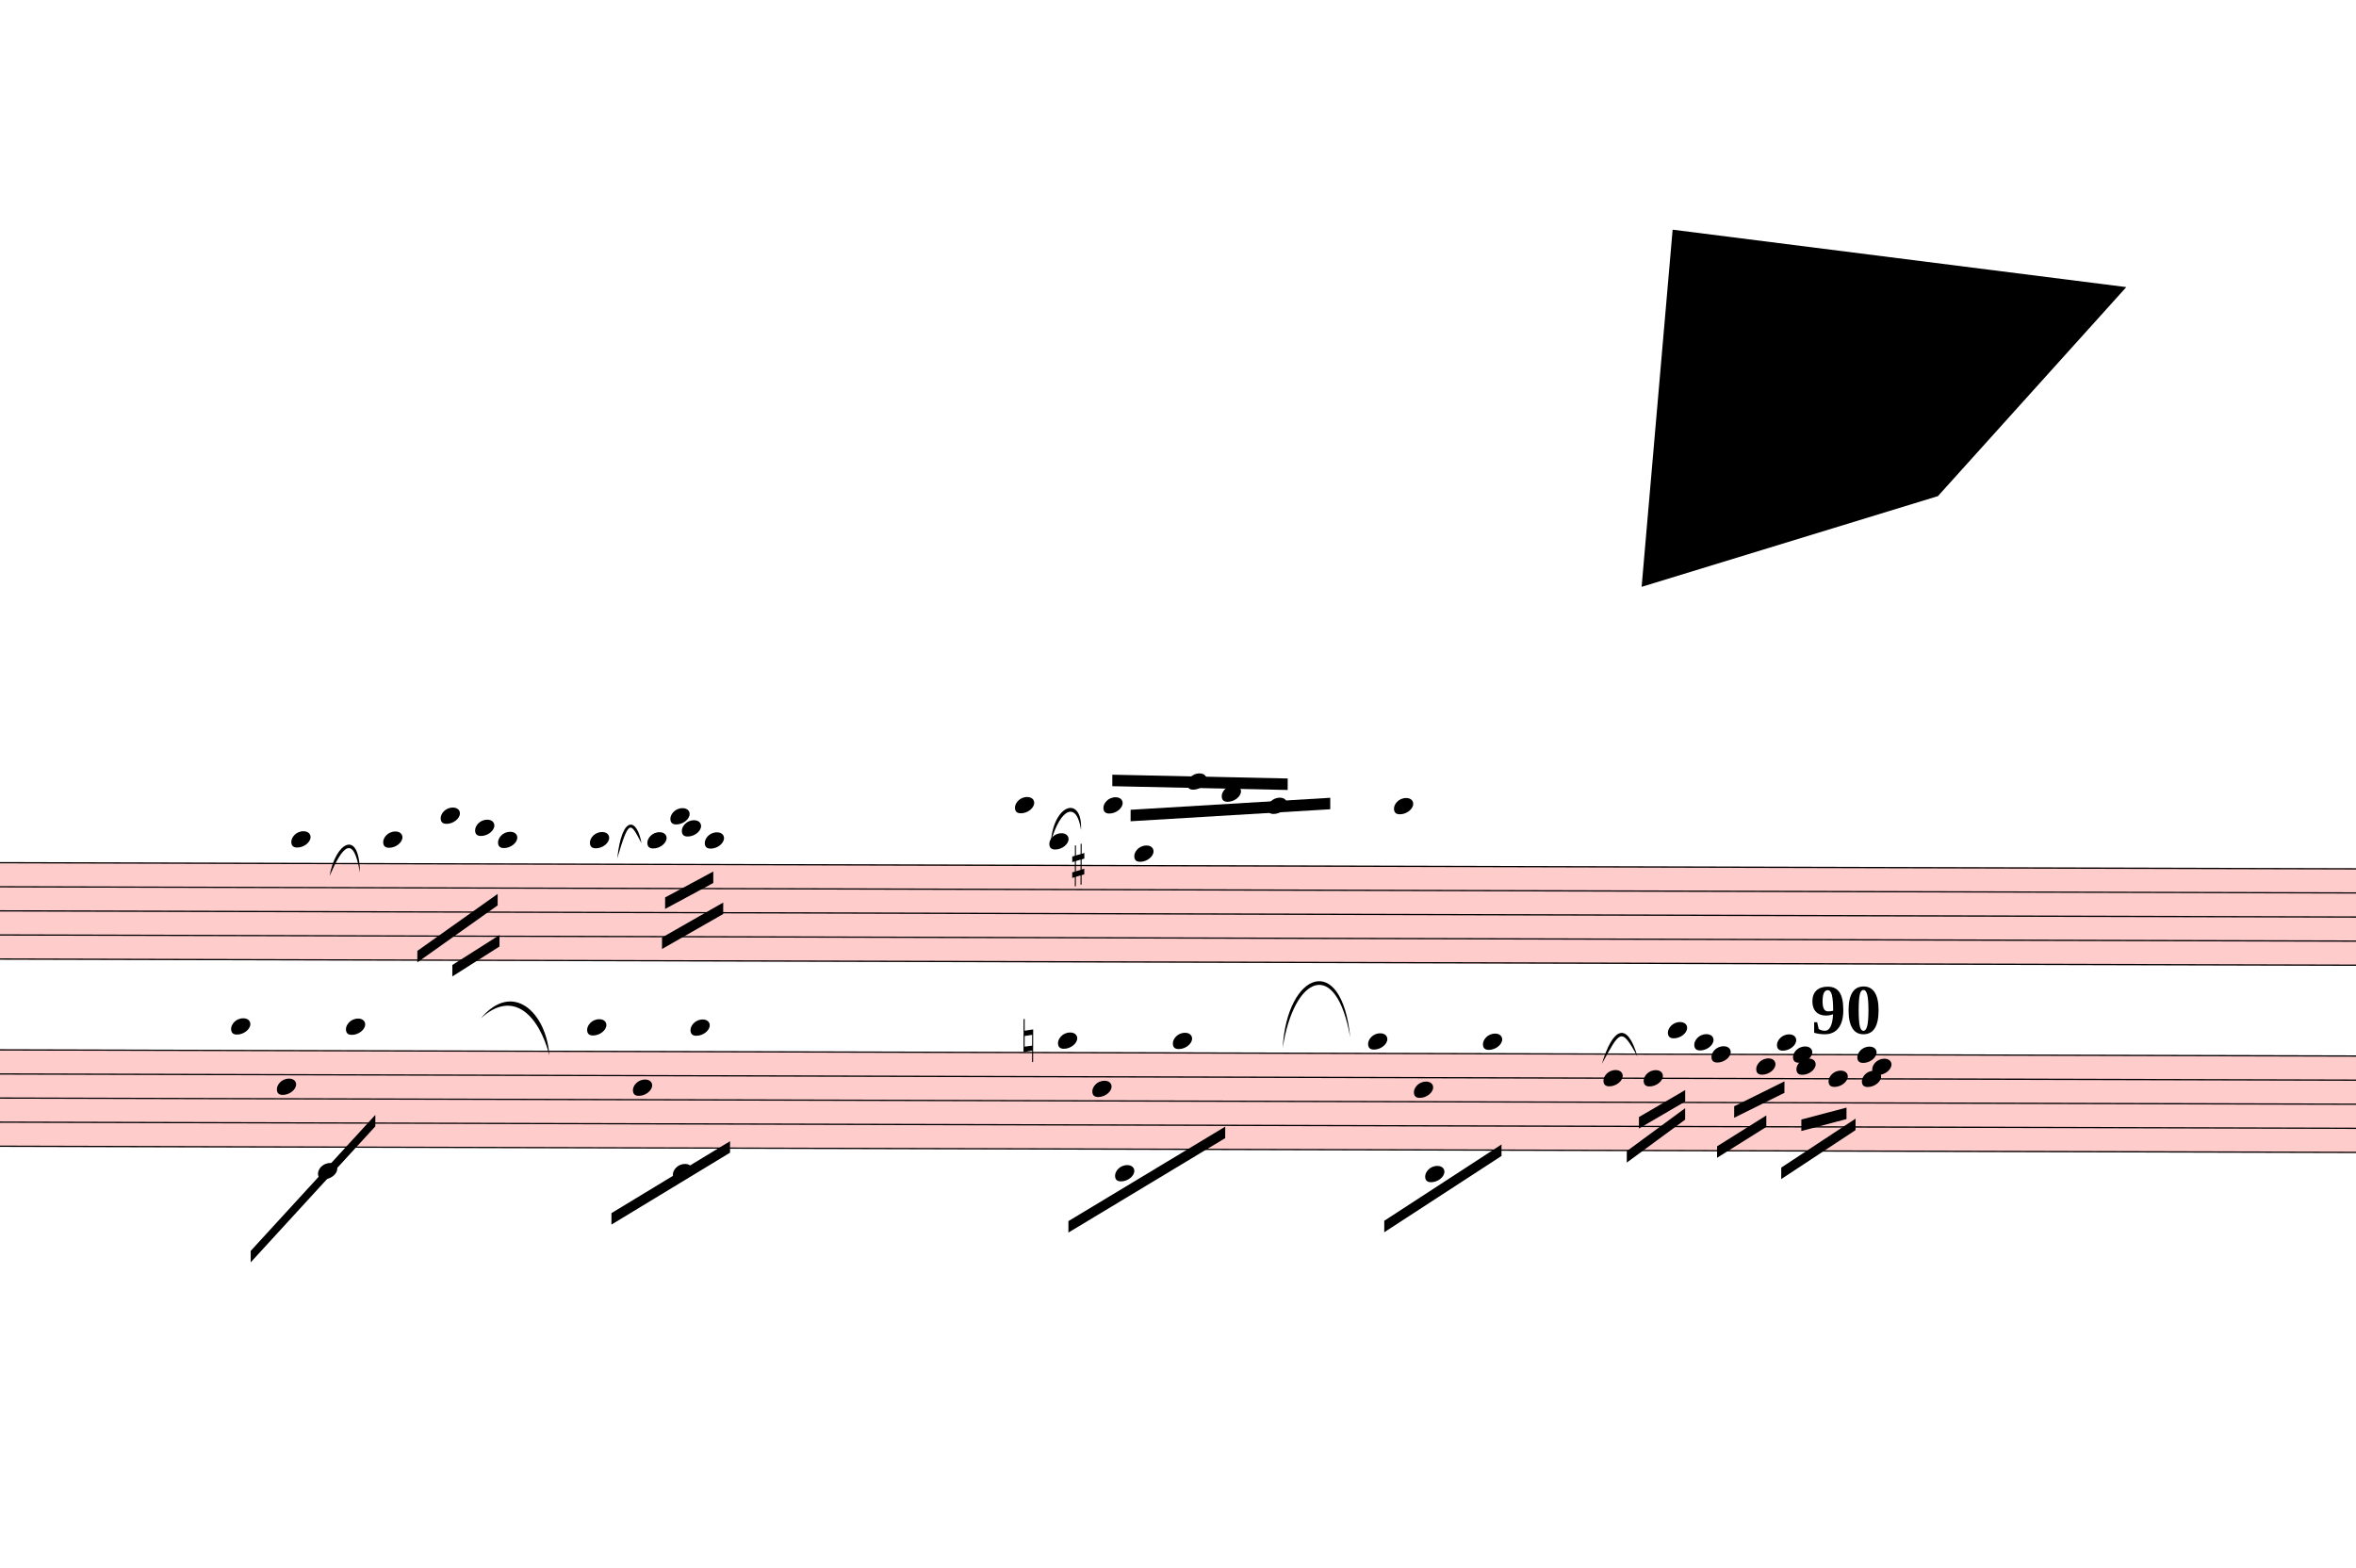
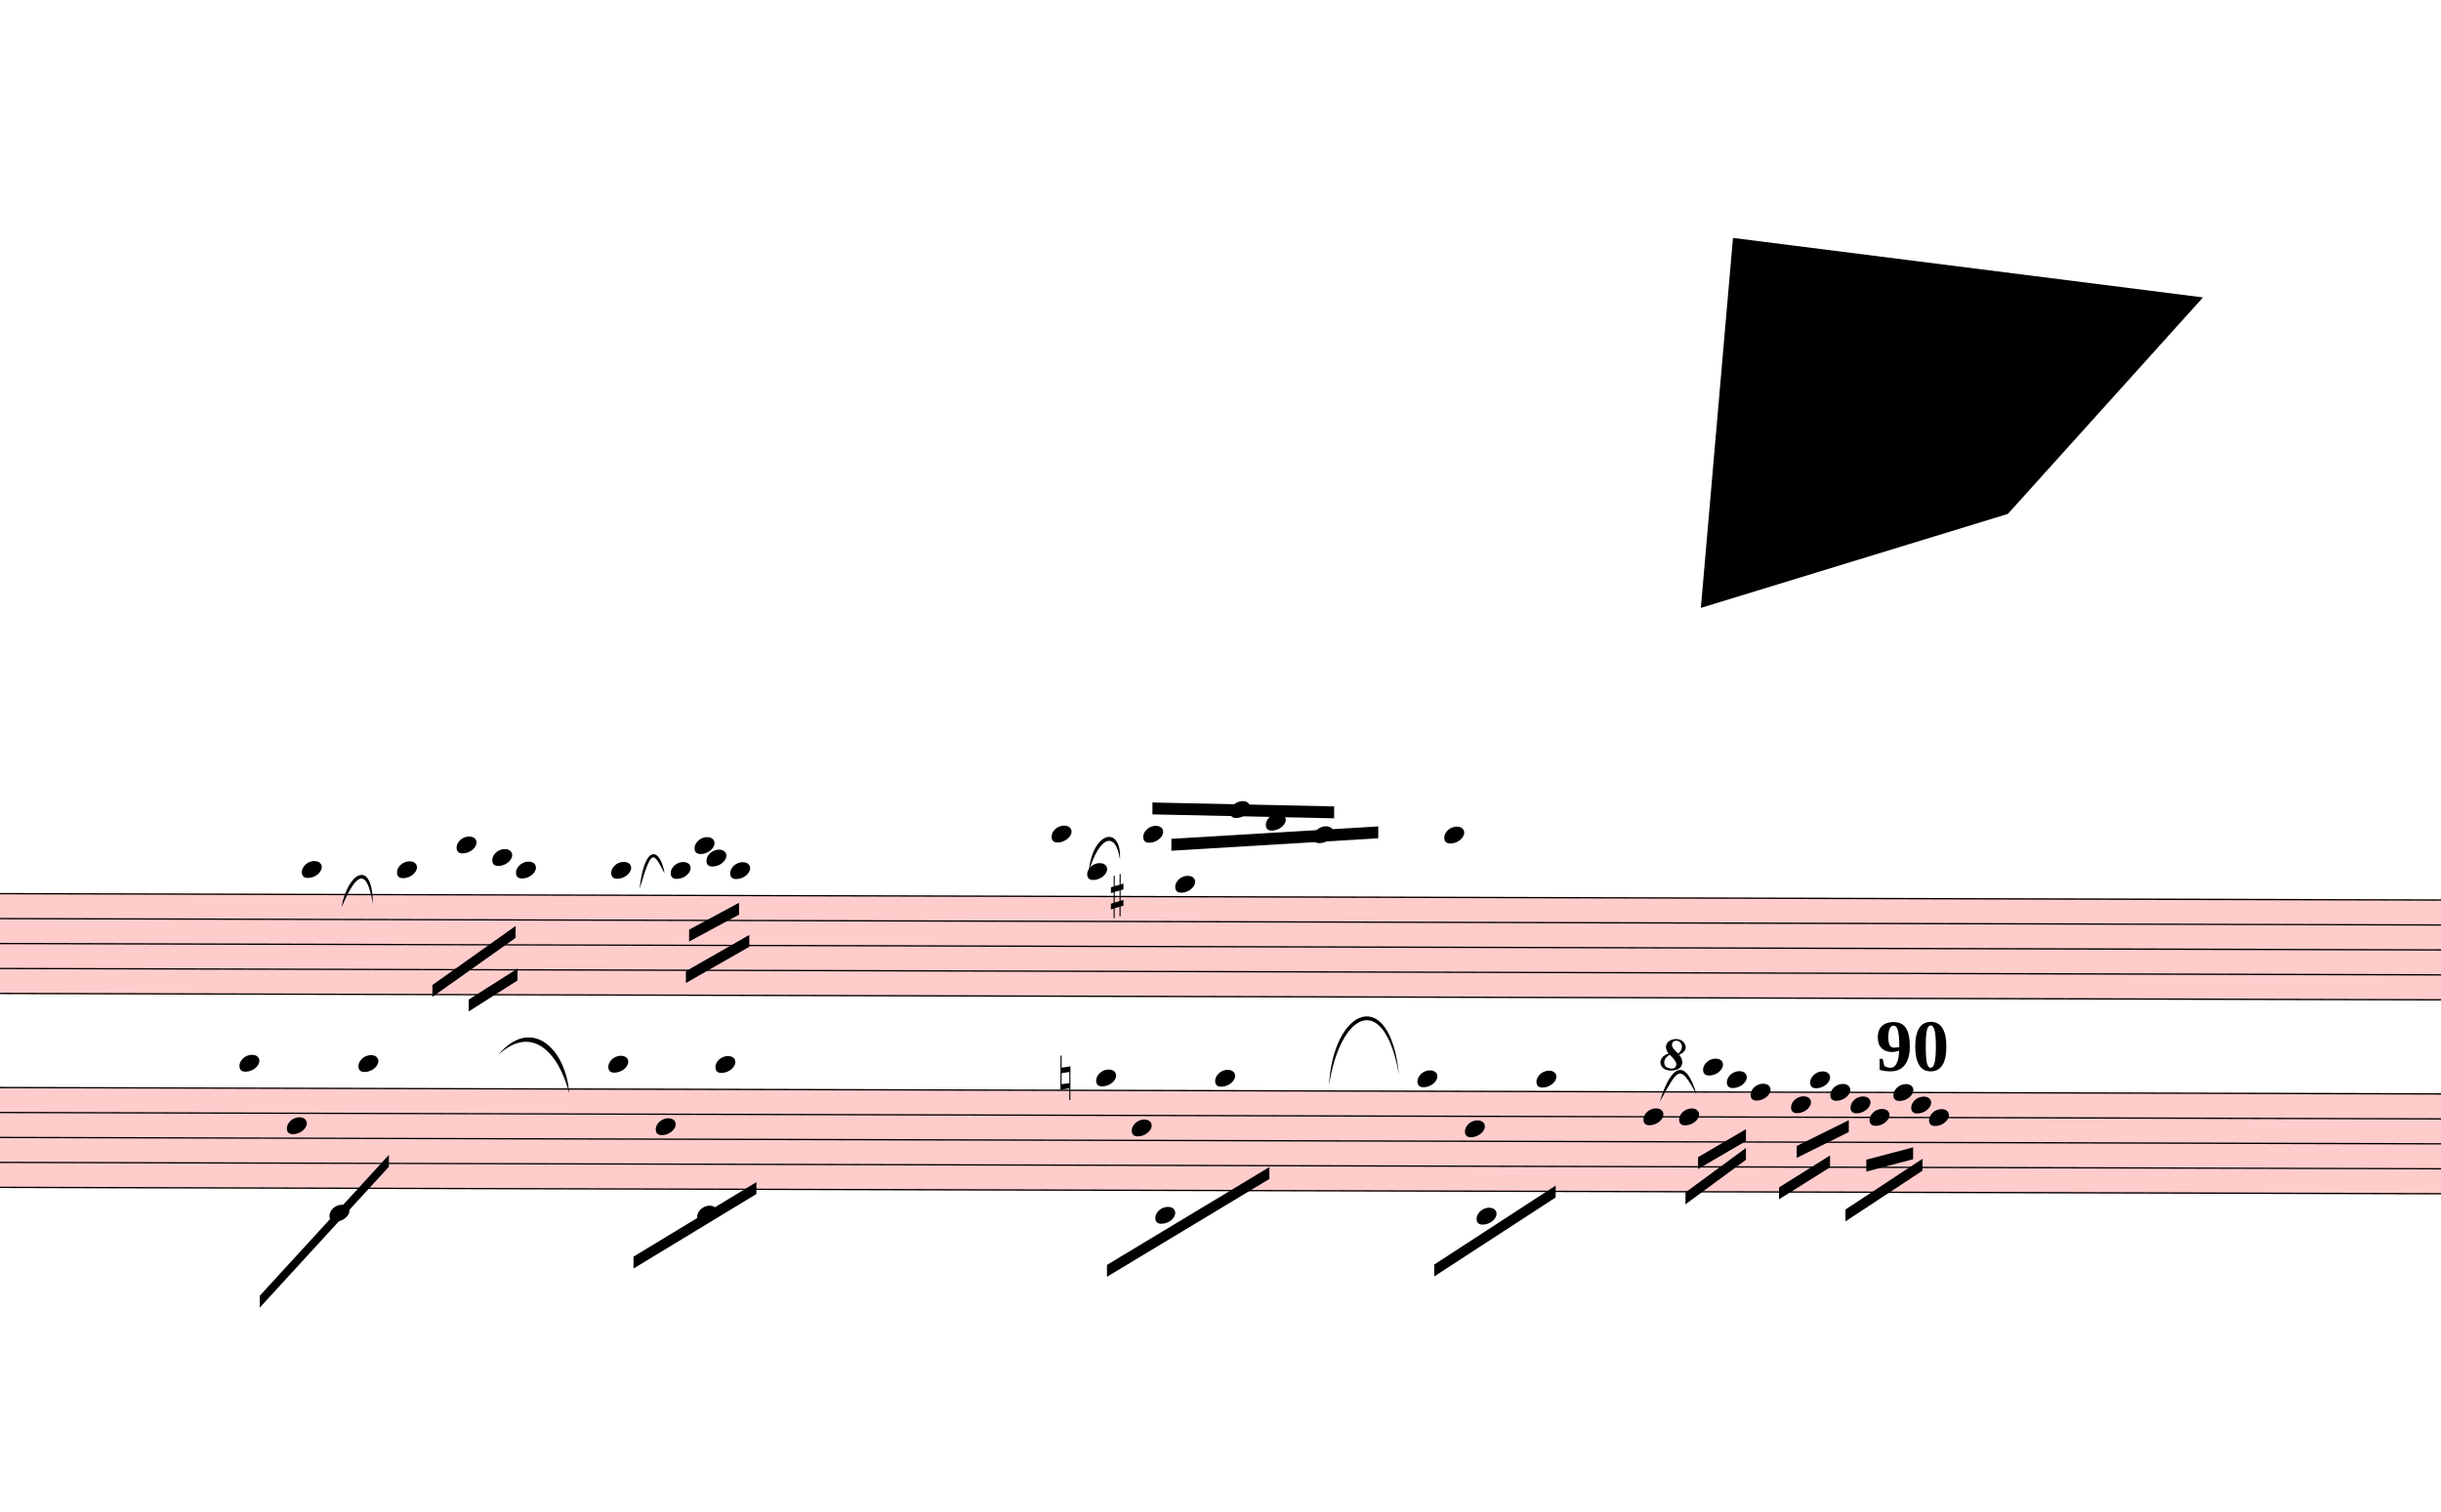
- <svg xmlns="http://www.w3.org/2000/svg" viewBox="2220 2682 18462 12287" version="1.1" overflow="visible">
+ <svg xmlns="http://www.w3.org/2000/svg" viewBox="2220 2682 18462 11439" version="1.1" overflow="visible">
  <defs>
    <style type="text/css">
    /* .staff * {
      fill: #000;
      stroke: #000;
    }

    .deletionBack {
      fill: #00000033;
    } */
  </style>
    <symbol id="sym_notehead_quarter" viewBox="0 0 1000 1000" overflow="inherit">
      <path transform="scale(1,-1)" d="M0 -39c0 68 73 172 200 172c66 0 114 -37 114 -95c0 -84 -106 -171 -218 -171c-64 0 -96 30 -96 94z" />
    </symbol>
    <symbol id="sym_accid_s" viewBox="0 0 1000 1000" overflow="inherit">
      <path transform="scale(1,-1)" d="M136 186v169h17v-164l44 14v-91l-44 -14v-165l44 12v-91l-44 -13v-155h-17v150l-76 -22v-155h-17v149l-43 -13v90l43 14v167l-43 -14v92l43 13v169h17v-163zM60 73v-167l76 22v168z" />
    </symbol>
    <symbol id="sym_accid_n" viewBox="0 0 1000 1000" overflow="inherit">
      <path transform="scale(1,-1)" d="M0 -188v539h18v-191l139 22v-533h-17v186zM18 -100l122 17v176l-122 -19v-174z" />
    </symbol>
+     <symbol id="octave8-symbol" viewBox="0 0 1000 1000" overflow="inherit">
+       <path transform="scale(1,-1)" d="M86 180c-15 17 -25 40 -28 67c0 11 3 22 8 33s13 21 23 29c21 15 47 23 78 23c29 0 53 -9 71 -27s27 -37 28 -58c0 -17 -6 -32 -17 -45s-28 -25 -51 -36c21 -25 32 -52 32 -80c0 -23 -10 -44 -30 -61c-21 -16 -51 -24 -90 -24c-34 0 -61 8 -80 25s-29 37 -30 60 c0 18 7 36 22 55c13 16 34 29 64 39zM98 168c-19 -12 -34 -25 -43 -38s-14 -28 -15 -44c2 -23 9 -38 21 -47s30 -15 55 -18c17 0 29 4 38 12s13 21 14 38c-3 21 -26 54 -70 97zM187 180c26 20 39 44 39 71c0 17 -5 31 -16 44s-25 19 -42 20c-28 0 -44 -15 -47 -44l2 -12 c7 -22 29 -48 64 -79z" />
+     </symbol>
+     <symbol id="octave15-symbol" viewBox="0 0 1000 1000" overflow="inherit">
+       <path transform="scale(1,-1)" d="M86 180c-15 17 -25 40 -28 67c0 11 3 22 8 33s13 21 23 29c21 15 47 23 78 23c29 0 53 -9 71 -27s27 -37 28 -58c0 -17 -6 -32 -17 -45s-28 -25 -51 -36c21 -25 32 -52 32 -80c0 -23 -10 -44 -30 -61c-21 -16 -51 -24 -90 -24c-34 0 -61 8 -80 25s-29 37 -30 60 c0 18 7 36 22 55c13 16 34 29 64 39zM98 168c-19 -12 -34 -25 -43 -38s-14 -28 -15 -44c2 -23 9 -38 21 -47s30 -15 55 -18c17 0 29 4 38 12s13 21 14 38c-3 21 -26 54 -70 97zM187 180c26 20 39 44 39 71c0 17 -5 31 -16 44s-25 19 -42 20c-28 0 -44 -15 -47 -44l2 -12 c7 -22 29 -48 64 -79z" />
+     </symbol>
  </defs>
  <g class="rastrums">
    <g class="rastrum" data-id="rf2a19373-3893-4c14-996a-2356e59cbe26" style="transform: rotate(0.15deg); transform-origin: 1557px 9432px;">
      <g class="rastrum bounding-box" data-id="bbox-rf2a19373-3893-4c14-996a-2356e59cbe26">
        <rect x="1557" y="9432" width="23373" height="765" fill="#ff000033" />
      </g>
      <path d="M1557 9437 L24930 9437" stroke-width="10" stroke="black" />
      <path d="M1557 9625.75 L24930 9625.75" stroke-width="10" stroke="black" />
      <path d="M1557 9814.5 L24930 9814.5" stroke-width="10" stroke="black" />
      <path d="M1557 10003.25 L24930 10003.25" stroke-width="10" stroke="black" />
      <path d="M1557 10192 L24930 10192" stroke-width="10" stroke="black" />
    </g>
    <g class="rastrum" data-id="r1329a9bb-b19b-4939-ac55-f9bac16774d9" style="transform: rotate(0.15deg); transform-origin: 1629px 10899px;">
      <g class="rastrum bounding-box" data-id="bbox-r1329a9bb-b19b-4939-ac55-f9bac16774d9">
        <rect x="1629" y="10899" width="23355" height="765" fill="#ff000033" />
      </g>
      <path d="M1629 10904 L24984 10904" stroke-width="10" stroke="black" />
      <path d="M1629 11092.75 L24984 11092.75" stroke-width="10" stroke="black" />
      <path d="M1629 11281.5 L24984 11281.5" stroke-width="10" stroke="black" />
      <path d="M1629 11470.25 L24984 11470.25" stroke-width="10" stroke="black" />
      <path d="M1629 11659 L24984 11659" stroke-width="10" stroke="black" />
    </g>
  </g>
  <g class="draft" data-label="2" data-id="dfbf55031-0121-42c3-a3e3-0eaf4d00a204">
    <g class="system" data-id="sba7f8e13-129a-4a03-ba56-130371c51f60">
      <g class="staff" data-n="1" data-rastrum="rf2a19373-3893-4c14-996a-2356e59cbe26" style="transform: rotate(0.15deg); transform-origin: 1557px 9432px;">
        <g class="note" data-id="d9134667d-1ecc-476b-8b36-b50726807652" data-stem.dir="down">
          <g class="notehead">
            <use href="#sym_notehead_quarter" height="480px" width="480px" x="4527" y="9248.25" />
          </g>
          <g class="ledgerLines above">
            <path d="M4488 9248.25 L4716 9248.25" stroke-width="18" />
          </g>
          <g class="stem">
            <path d="M4527 9248.25 L4527 9814.5" stroke-width="14" />
          </g>
        </g>
        <g class="note" data-id="d0c1c2777-6da8-41f5-bb49-68e4a5855374" data-stem.dir="down">
          <g class="notehead">
            <use href="#sym_notehead_quarter" height="480px" width="480px" x="5247" y="9248.25" />
          </g>
          <g class="ledgerLines above">
            <path d="M5208 9248.25 L5436 9248.25" stroke-width="18" />
          </g>
          <g class="stem">
            <path d="M5247 9248.25 L5247 9720.125" stroke-width="14" />
          </g>
        </g>
        <g class="note" data-id="dcf06bdad-dfad-4d4d-a8c7-e86409f7177f" data-stem.dir="down">
          <g class="notehead">
            <use href="#sym_notehead_quarter" height="480px" width="480px" x="5697" y="9059.5" />
          </g>
          <g class="ledgerLines above">
            <path d="M5658 9248.25 L5886 9248.25" stroke-width="18" />
            <path d="M5658 9059.5 L5886 9059.5" stroke-width="18" />
          </g>
          <g class="stem">
            <path d="M5697 9059.5 L5697 9531.375" stroke-width="14" />
          </g>
        </g>
        <g class="note" data-id="d4ebe25ea-f65b-416b-8eab-d13719e024be" data-stem.dir="down">
          <g class="notehead">
            <use href="#sym_notehead_quarter" height="480px" width="480px" x="5967" y="9153.875" />
          </g>
          <g class="ledgerLines above">
            <path d="M5928 9248.25 L6156 9248.25" stroke-width="18" />
          </g>
          <g class="stem">
            <path d="M5967 9153.875 L5967 9625.75" stroke-width="14" />
          </g>
        </g>
        <g class="note" data-id="d36457b11-9f6f-4c65-b28b-4ad001733cb4" data-stem.dir="down">
          <g class="notehead">
            <use href="#sym_notehead_quarter" height="480px" width="480px" x="6147" y="9248.25" />
          </g>
          <g class="ledgerLines above">
            <path d="M6108 9248.25 L6336 9248.25" stroke-width="18" />
          </g>
          <g class="stem">
            <path d="M6147 9248.25 L6147 9625.75" stroke-width="14" />
          </g>
        </g>
        <g class="note" data-id="d2b543632-2efb-42d2-b7ef-d70dc8e7e131" data-stem.dir="down">
          <g class="notehead">
            <use href="#sym_notehead_quarter" height="480px" width="480px" x="6867" y="9248.25" />
          </g>
          <g class="ledgerLines above">
            <path d="M6828 9248.25 L7056 9248.25" stroke-width="18" />
          </g>
          <g class="stem">
            <path d="M6867 9248.25 L6867 9625.75" stroke-width="14" />
          </g>
        </g>
        <g class="note" data-id="d46050db0-ee05-4536-981a-8a1655732df5" data-stem.dir="down">
          <g class="notehead">
            <use href="#sym_notehead_quarter" height="480px" width="480px" x="7317" y="9248.25" />
          </g>
          <g class="ledgerLines above">
            <path d="M7278 9248.25 L7506 9248.25" stroke-width="18" />
          </g>
          <g class="stem">
            <path d="M7317 9248.25 L7317 9625.75" stroke-width="14" />
          </g>
        </g>
        <g class="note" data-id="dad9b2be9-d059-4b11-bde7-a73130daf7f6" data-stem.dir="down">
          <g class="notehead">
            <use href="#sym_notehead_quarter" height="480px" width="480px" x="7497" y="9059.5" />
          </g>
          <g class="ledgerLines above">
            <path d="M7458 9248.25 L7686 9248.25" stroke-width="18" />
            <path d="M7458 9059.5 L7686 9059.5" stroke-width="18" />
          </g>
          <g class="stem">
            <path d="M7497 9059.5 L7497 9437" stroke-width="14" />
          </g>
        </g>
        <g class="note" data-id="dc07a70e5-e099-4956-9b28-ed6e508f4896" data-stem.dir="down">
          <g class="notehead">
            <use href="#sym_notehead_quarter" height="480px" width="480px" x="7587" y="9153.875" />
          </g>
          <g class="ledgerLines above">
            <path d="M7548 9248.25 L7776 9248.25" stroke-width="18" />
          </g>
          <g class="stem">
            <path d="M7587 9153.875 L7587 9437" stroke-width="14" />
          </g>
        </g>
        <g class="note" data-id="d78ee8459-be78-4aa7-bedb-bdb1856bbc77" data-stem.dir="down">
          <g class="notehead">
            <use href="#sym_notehead_quarter" height="480px" width="480px" x="7767" y="9248.25" />
          </g>
          <g class="ledgerLines above">
            <path d="M7728 9248.25 L7956 9248.25" stroke-width="18" />
          </g>
          <g class="stem">
            <path d="M7767 9248.25 L7767 9625.75" stroke-width="14" />
          </g>
        </g>
        <g class="note" data-id="d34187d9f-ca51-4d15-b251-97d7c382a0b9" data-stem.dir="up">
          <g class="notehead">
            <use href="#sym_notehead_quarter" height="480px" width="480px" x="10197" y="8965.125" />
          </g>
          <g class="ledgerLines above">
            <path d="M10158 9248.25 L10386 9248.25" stroke-width="18" />
            <path d="M10158 9059.5 L10386 9059.5" stroke-width="18" />
          </g>
          <g class="stem">
            <path d="M10347 8776.375 L10347 8965.125" stroke-width="14" />
          </g>
        </g>
        <g class="note" data-id="d91dc6b91-e231-4951-96c9-423630c30d82" data-stem.dir="down">
          <g class="notehead">
            <use href="#sym_notehead_quarter" height="480px" width="480px" x="10467" y="9248.25" />
          </g>
          <g class="ledgerLines above">
            <path d="M10428 9248.25 L10656 9248.25" stroke-width="18" />
          </g>
          <g class="stem">
            <path d="M10467 9248.25 L10467 9720.125" stroke-width="14" />
          </g>
        </g>
        <g class="note" data-id="d3667f882-73ed-445e-819d-3b335eca0846" data-stem.dir="up">
          <g class="notehead">
            <use href="#sym_notehead_quarter" height="480px" width="480px" x="10890" y="8965.125" />
          </g>
          <g class="ledgerLines above">
            <path d="M10851 9248.25 L11079 9248.25" stroke-width="18" />
            <path d="M10851 9059.5 L11079 9059.5" stroke-width="18" />
          </g>
          <g class="stem">
            <path d="M11040 8776.375 L11040 8965.125" stroke-width="14" />
          </g>
        </g>
        <g class="note" data-id="dd1e4d890-00ae-4818-a06c-50f40061c4ac" data-stem.dir="down">
          <g class="notehead">
            <use href="#sym_notehead_quarter" height="480px" width="480px" x="11133" y="9342.625" />
          </g>
          <g class="ledgerLines above" />
          <g class="stem">
            <path d="M11133 9342.625 L11133 10475.125" stroke-width="14" />
          </g>
        </g>
        <g class="note" data-id="db8a95c0c-12e2-4013-8933-797d5fb81fe2" data-stem.dir="up">
          <g class="notehead">
            <use href="#sym_notehead_quarter" height="480px" width="480px" x="11547" y="8776.375" />
          </g>
          <g class="ledgerLines above">
            <path d="M11508 9248.25 L11736 9248.25" stroke-width="18" />
            <path d="M11508 9059.5 L11736 9059.5" stroke-width="18" />
            <path d="M11508 8870.75 L11736 8870.75" stroke-width="18" />
          </g>
          <g class="stem">
            <path d="M11697 8682 L11697 8776.375" stroke-width="14" />
          </g>
        </g>
        <g class="note" data-id="d4c25cde3-e86c-4545-9f30-241fef1f161a" data-stem.dir="up">
          <g class="notehead">
            <use href="#sym_notehead_quarter" height="480px" width="480px" x="11817" y="8870.75" />
          </g>
          <g class="ledgerLines above">
            <path d="M11778 9248.25 L12006 9248.25" stroke-width="18" />
            <path d="M11778 9059.5 L12006 9059.5" stroke-width="18" />
            <path d="M11778 8870.75 L12006 8870.75" stroke-width="18" />
          </g>
          <g class="stem">
            <path d="M11967 8776.375 L11967 8870.75" stroke-width="14" />
          </g>
        </g>
        <g class="note" data-id="dc6198343-b3de-456d-8ffc-3ac636a871a5" data-stem.dir="up">
          <g class="notehead">
            <use href="#sym_notehead_quarter" height="480px" width="480px" x="12177" y="8965.125" />
          </g>
          <g class="ledgerLines above">
            <path d="M12138 9248.25 L12366 9248.25" stroke-width="18" />
            <path d="M12138 9059.5 L12366 9059.5" stroke-width="18" />
          </g>
          <g class="stem">
            <path d="M12327 8870.75 L12327 8965.125" stroke-width="14" />
          </g>
        </g>
        <g class="note" data-id="d4bf15dbe-5d74-4029-9d40-0c050bd93b2b" data-stem.dir="up">
          <g class="notehead">
            <use href="#sym_notehead_quarter" height="480px" width="480px" x="13167" y="8965.125" />
          </g>
          <g class="ledgerLines above">
            <path d="M13128 9248.25 L13356 9248.25" stroke-width="18" />
            <path d="M13128 9059.5 L13356 9059.5" stroke-width="18" />
          </g>
          <g class="stem">
            <path d="M13317 8776.375 L13317 8965.125" stroke-width="14" />
          </g>
        </g>
        <g class="accid" data-id="de50cc084-8761-4834-abc2-922828ef78aa">
          <use href="#sym_accid_s" height="480px" width="480px" x="10647" y="9437" />
        </g>
      </g>
      <g class="staff" data-n="2" data-rastrum="r1329a9bb-b19b-4939-ac55-f9bac16774d9" style="transform: rotate(0.15deg); transform-origin: 1629px 10899px;">
        <g class="note" data-id="d957e3093-6c6e-49a1-8233-a0644994ddb7" data-stem.dir="down">
          <g class="notehead">
            <use href="#sym_notehead_quarter" height="480px" width="480px" x="4059" y="10715.25" />
          </g>
          <g class="ledgerLines above">
            <path d="M4020 10715.25 L4248 10715.25" stroke-width="18" />
          </g>
          <g class="stem">
            <path d="M4059 10715.25 L4059 11281.5" stroke-width="14" />
          </g>
        </g>
        <g class="note" data-id="d1e745790-b630-483e-ab5e-983f8e67f6bd" data-stem.dir="down">
          <g class="notehead">
            <use href="#sym_notehead_quarter" height="480px" width="480px" x="4419" y="11187.125" />
          </g>
          <g class="stem">
            <path d="M4419 11187.125 L4419 11847.75" stroke-width="14" />
          </g>
        </g>
        <g class="note" data-id="d65822ddf-5d7e-473b-81ee-1533aa522fe8" data-stem.dir="down">
          <g class="notehead">
            <use href="#sym_notehead_quarter" height="480px" width="480px" x="4743" y="11847.75" />
          </g>
          <g class="ledgerLines below">
            <path d="M4704 11847.75 L4932 11847.75" stroke-width="18" />
          </g>
          <g class="stem">
            <path d="M4743 11847.75 L4743 12036.5" stroke-width="14" />
          </g>
        </g>
        <g class="note" data-id="de4c6b328-5cab-4f5d-935b-fb8a40e728ba" data-stem.dir="down">
          <g class="notehead">
            <use href="#sym_notehead_quarter" height="480px" width="480px" x="4959" y="10715.25" />
          </g>
          <g class="ledgerLines above">
            <path d="M4920 10715.25 L5148 10715.25" stroke-width="18" />
          </g>
          <g class="stem">
            <path d="M4959 10715.25 L4959 11659" stroke-width="14" />
          </g>
        </g>
        <g class="note" data-id="dd3e4a8d5-7eca-41e0-bf1a-e6d171a400df" data-stem.dir="down">
          <g class="notehead">
            <use href="#sym_notehead_quarter" height="480px" width="480px" x="6849" y="10715.25" />
          </g>
          <g class="ledgerLines above">
            <path d="M6810 10715.25 L7038 10715.25" stroke-width="18" />
          </g>
          <g class="stem">
            <path d="M6849 10715.25 L6849 11187.125" stroke-width="14" />
          </g>
        </g>
        <g class="note" data-id="da78b6704-9009-472f-b642-2c6d505d8119" data-stem.dir="down">
          <g class="notehead">
            <use href="#sym_notehead_quarter" height="480px" width="480px" x="7209" y="11187.125" />
          </g>
          <g class="stem">
            <path d="M7209 11187.125 L7209 11942.125" stroke-width="14" />
          </g>
        </g>
        <g class="note" data-id="d97e332fe-3fb6-46f3-b3bf-9718c4def0c4" data-stem.dir="down">
          <g class="notehead">
            <use href="#sym_notehead_quarter" height="480px" width="480px" x="7524" y="11847.75" />
          </g>
          <g class="ledgerLines below">
            <path d="M7485 11847.75 L7713 11847.75" stroke-width="18" />
          </g>
          <g class="stem">
            <path d="M7524 11847.75 L7524 12130.875" stroke-width="14" />
          </g>
        </g>
        <g class="note" data-id="de2201041-cdc8-419c-ac87-180c62e43b0c" data-stem.dir="down">
          <g class="notehead">
            <use href="#sym_notehead_quarter" height="480px" width="480px" x="7659" y="10715.25" />
          </g>
          <g class="ledgerLines above">
            <path d="M7620 10715.25 L7848 10715.25" stroke-width="18" />
          </g>
          <g class="stem">
            <path d="M7659 10715.25 L7659 11375.875" stroke-width="14" />
          </g>
        </g>
        <g class="note" data-id="dc97a1234-df6c-43b0-9781-e9af42f8d4d2" data-stem.dir="down">
          <g class="notehead">
            <use href="#sym_notehead_quarter" height="480px" width="480px" x="10539" y="10809.625" />
          </g>
          <g class="ledgerLines above" />
          <g class="stem">
            <path d="M10539 10809.625 L10539 11942.125" stroke-width="14" />
          </g>
        </g>
        <g class="note" data-id="d9544f357-289a-409e-af73-1e2fae876c5b" data-stem.dir="down">
          <g class="notehead">
            <use href="#sym_notehead_quarter" height="480px" width="480px" x="10809" y="11187.125" />
          </g>
          <g class="stem">
            <path d="M10809 11187.125 L10809 11847.75" stroke-width="14" />
          </g>
        </g>
        <g class="note" data-id="d84f3004b-5dfb-4de9-8dd0-85adaedb8dd7" data-stem.dir="down">
          <g class="notehead">
            <use href="#sym_notehead_quarter" height="480px" width="480px" x="10989" y="11847.75" />
          </g>
          <g class="ledgerLines below">
            <path d="M10950 11847.75 L11178 11847.75" stroke-width="18" />
          </g>
          <g class="stem">
            <path d="M10989 11847.75 L10989 12036.5" stroke-width="14" />
          </g>
        </g>
        <g class="note" data-id="d0c667a88-e415-499e-845c-4b30ebaacdfa" data-stem.dir="down">
          <g class="notehead">
            <use href="#sym_notehead_quarter" height="480px" width="480px" x="11439" y="10809.625" />
          </g>
          <g class="ledgerLines above" />
          <g class="stem">
            <path d="M11439 10809.625 L11439 11564.625" stroke-width="14" />
          </g>
        </g>
        <g class="note" data-id="d309e28c5-7529-4b12-ab27-19e4b9bde034" data-stem.dir="down">
          <g class="notehead">
            <use href="#sym_notehead_quarter" height="480px" width="480px" x="12969" y="10809.625" />
          </g>
          <g class="ledgerLines above" />
          <g class="stem">
            <path d="M12969 10809.625 L12969 11659" stroke-width="14" />
          </g>
        </g>
        <g class="note" data-id="dfce64f29-86d5-40f0-9bdf-629483461d01" data-stem.dir="down">
          <g class="notehead">
            <use href="#sym_notehead_quarter" height="480px" width="480px" x="13329" y="11187.125" />
          </g>
          <g class="stem">
            <path d="M13329 11187.125 L13329 12036.5" stroke-width="14" />
          </g>
        </g>
        <g class="note" data-id="d5420ae82-f5f1-4a59-ae33-fda7934fcc94" data-stem.dir="down">
          <g class="notehead">
            <use href="#sym_notehead_quarter" height="480px" width="480px" x="13419" y="11847.75" />
          </g>
          <g class="ledgerLines below">
            <path d="M13380 11847.75 L13608 11847.75" stroke-width="18" />
          </g>
          <g class="stem">
            <path d="M13419 11847.75 L13419 12036.5" stroke-width="14" />
          </g>
        </g>
        <g class="note" data-id="d1f3cec94-261a-4af4-94dd-d416a17702cc" data-stem.dir="down">
          <g class="notehead">
            <use href="#sym_notehead_quarter" height="480px" width="480px" x="13869" y="10809.625" />
          </g>
          <g class="ledgerLines above" />
          <g class="stem">
            <path d="M13869 10809.625 L13869 11564.625" stroke-width="14" />
          </g>
        </g>
        <g class="note" data-id="d314f17dd-4d19-48a1-8a15-c60e3cff3ee8" data-stem.dir="down">
          <g class="notehead">
-             <use href="#sym_notehead_quarter" height="480px" width="480px" x="14814" y="11092.75" />
-           </g>
-           <g class="stem">
-             <path d="M14814 11092.75 L14814 13169" stroke-width="14" />
+             <use href="#sym_notehead_quarter" height="480px" width="480px" x="14679" y="11092.75" />
+           </g>
+           <g class="stem">
+             <path d="M14679 11092.75 L14679 11564.625" stroke-width="14" />
          </g>
        </g>
        <g class="note" data-id="de383938f-694d-445c-9ee8-402899d90036" data-stem.dir="down">
          <g class="notehead">
-             <use href="#sym_notehead_quarter" height="480px" width="480px" x="15129" y="11092.75" />
-           </g>
-           <g class="stem">
-             <path d="M15129 11092.75 L15129 12980.25" stroke-width="14" />
+             <use href="#sym_notehead_quarter" height="480px" width="480px" x="14949" y="11092.75" />
+           </g>
+           <g class="stem">
+             <path d="M14949 11092.75 L14949 11470.25" stroke-width="14" />
          </g>
        </g>
        <g class="note" data-id="d4dd7717e-74c7-4bce-9cd4-fbf4b01b1715" data-stem.dir="down">
          <g class="notehead">
-             <use href="#sym_notehead_quarter" height="480px" width="480px" x="15318" y="10715.25" />
-           </g>
-           <g class="ledgerLines above">
-             <path d="M15279 10715.25 L15507 10715.25" stroke-width="18" />
-           </g>
-           <g class="stem">
-             <path d="M15318 10715.25 L15318 12602.75" stroke-width="14" />
+             <use href="#sym_notehead_quarter" height="480px" width="480px" x="15129" y="10715.25" />
+           </g>
+           <g class="ledgerLines above">
+             <path d="M15090 10715.25 L15318 10715.25" stroke-width="18" />
+           </g>
+           <g class="stem">
+             <path d="M15129 10715.25 L15129 10998.375" stroke-width="14" />
          </g>
        </g>
        <g class="note" data-id="dd63f26f5-b251-474b-8a8e-611d343ab364" data-stem.dir="down">
          <g class="notehead">
-             <use href="#sym_notehead_quarter" height="480px" width="480px" x="15525" y="10809.625" />
+             <use href="#sym_notehead_quarter" height="480px" width="480px" x="15309" y="10809.625" />
          </g>
          <g class="ledgerLines above" />
          <g class="stem">
-             <path d="M15525 10809.625 L15525 12697.125" stroke-width="14" />
+             <path d="M15309 10809.625 L15309 11092.75" stroke-width="14" />
          </g>
        </g>
        <g class="note" data-id="d5c523fbd-80dc-4c74-b4b3-662326966d6a" data-stem.dir="down">
          <g class="notehead">
-             <use href="#sym_notehead_quarter" height="480px" width="480px" x="15660" y="10904" />
-           </g>
-           <g class="stem">
-             <path d="M15660 10904 L15660 12791.5" stroke-width="14" />
+             <use href="#sym_notehead_quarter" height="480px" width="480px" x="15489" y="10904" />
+           </g>
+           <g class="stem">
+             <path d="M15489 10904 L15489 11187.125" stroke-width="14" />
          </g>
        </g>
        <g class="note" data-id="da87ae603-f68f-411a-8c6e-bf68dd09e6fe" data-stem.dir="down">
          <g class="notehead">
-             <use href="#sym_notehead_quarter" height="480px" width="480px" x="16011" y="10998.375" />
-           </g>
-           <g class="stem">
-             <path d="M16011 10998.375 L16011 12697.125" stroke-width="14" />
+             <use href="#sym_notehead_quarter" height="480px" width="480px" x="15795" y="10998.375" />
+           </g>
+           <g class="stem">
+             <path d="M15795 10998.375 L15795 11187.125" stroke-width="14" />
          </g>
        </g>
        <g class="note" data-id="dc062b27d-ee88-4200-bef8-3181939f078b" data-stem.dir="down">
          <g class="notehead">
-             <use href="#sym_notehead_quarter" height="480px" width="480px" x="16173" y="10809.625" />
+             <use href="#sym_notehead_quarter" height="480px" width="480px" x="15939" y="10809.625" />
          </g>
          <g class="ledgerLines above" />
          <g class="stem">
-             <path d="M16173 10809.625 L16173 12508.375" stroke-width="14" />
+             <path d="M15939 10809.625 L15939 10998.375" stroke-width="14" />
          </g>
        </g>
        <g class="note" data-id="d39c39710-8f8d-4c74-a657-ba40904d3290" data-stem.dir="down">
          <g class="notehead">
-             <use href="#sym_notehead_quarter" height="480px" width="480px" x="16299" y="10904" />
-           </g>
-           <g class="stem">
-             <path d="M16299 10904 L16299 12602.75" stroke-width="14" />
+             <use href="#sym_notehead_quarter" height="480px" width="480px" x="16092" y="10904" />
+           </g>
+           <g class="stem">
+             <path d="M16092 10904 L16092 11092.75" stroke-width="14" />
          </g>
        </g>
        <g class="note" data-id="dc815c09e-1beb-4436-946c-3bdad0134000" data-stem.dir="down">
          <g class="notehead">
-             <use href="#sym_notehead_quarter" height="480px" width="480px" x="16326" y="10998.375" />
-           </g>
-           <g class="stem">
-             <path d="M16326 10998.375 L16326 12791.5" stroke-width="14" />
+             <use href="#sym_notehead_quarter" height="480px" width="480px" x="16245" y="10998.375" />
+           </g>
+           <g class="stem">
+             <path d="M16245 10998.375 L16245 11187.125" stroke-width="14" />
          </g>
        </g>
        <g class="note" data-id="d2b6018ad-eed4-4961-b154-6c975c525097" data-stem.dir="down">
          <g class="notehead">
-             <use href="#sym_notehead_quarter" height="480px" width="480px" x="16578" y="11092.75" />
-           </g>
-           <g class="stem">
-             <path d="M16578 11092.75 L16578 12791.5" stroke-width="14" />
+             <use href="#sym_notehead_quarter" height="480px" width="480px" x="16389" y="11092.75" />
+           </g>
+           <g class="stem">
+             <path d="M16389 11092.75 L16389 11281.5" stroke-width="14" />
          </g>
        </g>
        <g class="note" data-id="da1db49a6-3d3e-4be3-8eb9-f59d143d44b7" data-stem.dir="down">
          <g class="notehead">
-             <use href="#sym_notehead_quarter" height="480px" width="480px" x="16803" y="10904" />
-           </g>
-           <g class="stem">
-             <path d="M16803 10904 L16803 12602.75" stroke-width="14" />
+             <use href="#sym_notehead_quarter" height="480px" width="480px" x="16569" y="10904" />
+           </g>
+           <g class="stem">
+             <path d="M16569 10904 L16569 11092.75" stroke-width="14" />
          </g>
        </g>
        <g class="note" data-id="d58f24cce-3c2f-471c-92b4-9546a6f940c5" data-stem.dir="down">
          <g class="notehead">
            <use href="#sym_notehead_quarter" height="480px" width="480px" x="16839" y="11092.75" />
          </g>
          <g class="stem">
-             <path d="M16839 11092.75 L16839 12885.875" stroke-width="14" />
+             <path d="M16839 11092.75 L16839 11281.5" stroke-width="14" />
          </g>
        </g>
        <g class="note" data-id="d10aca845-13bd-48eb-b306-f18080280f61" data-stem.dir="down">
          <g class="notehead">
-             <use href="#sym_notehead_quarter" height="480px" width="480px" x="16920" y="10998.375" />
-           </g>
-           <g class="stem">
-             <path d="M16920 10998.375 L16920 12697.125" stroke-width="14" />
+             <use href="#sym_notehead_quarter" height="480px" width="480px" x="16704" y="10998.375" />
+           </g>
+           <g class="stem">
+             <path d="M16704 10998.375 L16704 11187.125" stroke-width="14" />
          </g>
        </g>
        <g class="accid" data-id="d20ed8c07-683a-4ef2-9d02-941a8b45bc75">
          <use href="#sym_accid_n" height="480px" width="480px" x="10269" y="10809.625" />
        </g>
      </g>
      <g class="barLine" data-id="d87d0cb36-0672-4ae8-adc1-87fea836b891">
        <path d="M6469.2 9352.8 L6330.6 12108.6" stroke-width="27" />
      </g>
      <g class="barLine" data-id="d3a58d44a-eb6b-46c4-bfc4-94ee3fdbe9be">
        <path d="M12564 10809 L12384 12321" stroke-width="27" />
      </g>
      <g class="barLine" data-id="d3e769a4c-e83b-47a7-b710-3f12e63e96bf">
        <path d="M14544 9311.4 L14521.5 11709.9" stroke-width="27" />
      </g>
      <g class="barLine" data-id="d9d8197de-71cf-4bac-b6cf-303befa146fe">
        <path d="M15752.7 10818.9 L15438.6 11714.4" stroke-width="27" />
      </g>
      <g class="barLine" data-id="d44e06c07-42c3-4769-8cab-9bdf863ad92b">
        <path d="M17064.9 10976.4 L16468.2 12232.8" stroke-width="27" />
      </g>
      <g class="beam" data-id="b7b450174-a820-411e-a702-cd7b3526f5a2" style="transform: rotate(0.15deg); transform-origin: 1557px 9432px;">
        <polygon points="5517,10119.6 6145.2,9671.4 6145.2,9761.4 5517,10209.6" stroke-opacity="1" fill-opacity="1" />
      </g>
      <g class="beam" data-id="b13f4355c-6b7a-40f3-952d-32abe2b4da60" style="transform: rotate(0.15deg); transform-origin: 1557px 9432px;">
        <polygon points="5791.5,10229.4 6160.5,9993.6 6160.5,10083.6 5791.5,10319.4" stroke-opacity="1" fill-opacity="1" />
      </g>
      <g class="beam" data-id="bf5ef1609-e44b-44e2-9594-8ca77cc489dc" style="transform: rotate(0.15deg); transform-origin: 1557px 9432px;">
        <polygon points="7457.4,9695.7 7834.5,9491.4 7834.5,9581.4 7457.4,9785.7" stroke-opacity="1" fill-opacity="1" />
      </g>
      <g class="beam" data-id="b59116931-51b5-492e-9842-9669e0b026aa" style="transform: rotate(0.15deg); transform-origin: 1557px 9432px;">
        <polygon points="7434,10009.8 7912.8,9734.4 7912.8,9824.4 7434,10099.8" stroke-opacity="1" fill-opacity="1" />
      </g>
      <g class="beam" data-id="b6f22f732-714e-4fcb-9a88-0f40929e94f4" style="transform: rotate(0.15deg); transform-origin: 1557px 9432px;">
        <polygon points="10959.3,8724.6 12333.6,8750.7 12333.6,8840.7 10959.3,8814.6" stroke-opacity="1" fill-opacity="1" />
      </g>
      <g class="beam" data-id="bcd2e1aa7-da38-4a57-ad9c-e8e4d606a491" style="transform: rotate(0.15deg); transform-origin: 1557px 9432px;">
        <polygon points="11103.3,8999.1 12667.5,8901 12667.5,8991 11103.3,9089.1" stroke-opacity="1" fill-opacity="1" />
      </g>
      <g class="beam" data-id="be4ee3397-acbc-4341-a403-a8b664354008" style="transform: rotate(0.15deg); transform-origin: 1629px 10899px;">
        <polygon points="4217.4,12474 5191.2,11405.7 5191.2,11495.7 4217.4,12564" stroke-opacity="1" fill-opacity="1" />
      </g>
      <g class="beam" data-id="b304aeef5-803c-410c-8755-abdd0826014a" style="transform: rotate(0.15deg); transform-origin: 1629px 10899px;">
        <polygon points="7043.4,12170.7 7971.3,11604.6 7971.3,11694.6 7043.4,12260.7" stroke-opacity="1" fill-opacity="1" />
      </g>
      <g class="beam" data-id="b141269ea-58a5-4f9b-90df-a4b9ecf8e8d3" style="transform: rotate(0.15deg); transform-origin: 1629px 10899px;">
        <polygon points="10624.5,12223.8 11851.2,11480.4 11851.2,11570.4 10624.5,12313.8" stroke-opacity="1" fill-opacity="1" />
      </g>
      <g class="beam" data-id="b358e3b64-11eb-4bd0-bbcc-9d2376f32f39" style="transform: rotate(0.15deg); transform-origin: 1629px 10899px;">
        <polygon points="13099.5,12214.8 14016.6,11614.5 14016.6,11704.5 13099.5,12304.8" stroke-opacity="1" fill-opacity="1" />
      </g>
      <g class="beam" data-id="b4da722af-9e73-4539-a89c-61db796f94a0" style="transform: rotate(0.15deg); transform-origin: 1557px 9432px;">
        <polygon points="15093,11396.7 15454.8,11184.3 15454.8,11274.3 15093,11486.7" stroke-opacity="1" fill-opacity="1" />
      </g>
      <g class="beam" data-id="b12ff04e0-7567-4846-ae24-9bfaf5f9b01c" style="transform: rotate(0.15deg); transform-origin: 1557px 9432px;">
        <polygon points="14998.5,11664 15454.8,11326.5 15454.8,11416.5 14998.5,11754" stroke-opacity="1" fill-opacity="1" />
      </g>
      <g class="beam" data-id="b8cbc8093-d63a-4c5f-857b-938a2b6f145e" style="transform: rotate(0.15deg); transform-origin: 1557px 9432px;">
        <polygon points="15839.1,11310.3 16232.4,11114.1 16232.4,11204.1 15839.1,11400.3" stroke-opacity="1" fill-opacity="1" />
      </g>
      <g class="beam" data-id="bf7b5089c-16e5-46bd-ae14-9b2d511dc8b7" style="transform: rotate(0.15deg); transform-origin: 1557px 9432px;">
        <polygon points="15705.9,11624.4 16091.1,11381.4 16091.1,11471.4 15705.9,11714.4" stroke-opacity="1" fill-opacity="1" />
      </g>
      <g class="beam" data-id="b24d342d9-eb8b-48bd-bc8b-4e4b8c63b825" style="transform: rotate(0.15deg); transform-origin: 1557px 9432px;">
        <polygon points="16365.6,11412.9 16719.3,11318.4 16719.3,11408.4 16365.6,11502.9" stroke-opacity="1" fill-opacity="1" />
      </g>
      <g class="beam" data-id="bc9f81198-230d-4a8e-993b-48568f83d0cf" style="transform: rotate(0.15deg); transform-origin: 1557px 9432px;">
        <polygon points="16209,11790 16790.4,11404.8 16790.4,11494.8 16209,11880" stroke-opacity="1" fill-opacity="1" />
      </g>
      <g class="curve" data-id="d9da88e57-f584-42fb-b51e-d9d2ed8b1700" data-class="curve">
        <path d="M4802.40,9547.20 C4849.20,9282.60 5037.30,9172.80 5040.00,9519.30 C4988.25,9212.34 4902.57,9316.08 4802.40,9547.20" stroke-width="9" stroke-linecap="round" stroke-linejoin="round" />
      </g>
      <g class="curve" data-id="dd4275239-2556-4161-821a-fead4bdd2aa3" data-class="curve">
        <path d="M7056.90,9408.60 C7094.70,9062.10 7213.50,9093.60 7246.80,9290.70 C7161.05,9128.50 7151.11,9090.15 7056.90,9408.60" stroke-width="9" stroke-linecap="round" stroke-linejoin="round" />
      </g>
      <g class="curve" data-id="da2949bf3-ae4a-4253-b358-a0ee58bb0de8" data-class="curve">
        <path d="M10454.40,9279.00 C10481.40,8971.20 10703.70,8919.00 10691.10,9186.30 C10658.59,8962.98 10533.19,9007.07 10454.40,9279.00" stroke-width="9" stroke-linecap="round" stroke-linejoin="round" />
      </g>
      <g class="curve" data-id="d86b96759-1835-45f3-8a8f-1c491e8a0ee5" data-class="curve">
        <path d="M14772.60,11018.70 C14859.90,10731.60 14971.50,10683.90 15051.60,10962.90 C14922.99,10724.10 14914.06,10763.78 14772.60,11018.70" stroke-width="9" stroke-linecap="round" stroke-linejoin="round" />
      </g>
      <g class="curve" data-id="de17409cd-9d0c-411e-a062-a03d6fdbffa5" data-class="curve">
        <path d="M5987.70,10663.20 C6236.10,10366.20 6500.70,10613.70 6525.00,10953.00 C6444.18,10641.53 6242.15,10428.91 5987.70,10663.20" stroke-width="9" stroke-linecap="round" stroke-linejoin="round" />
      </g>
      <g class="curve" data-id="de033f1ea-c11a-4354-bcb3-38a66a106667" data-class="curve">
        <path d="M12271.50,10894.50 C12303.90,10299.60 12734.10,10134.00 12800.70,10812.60 C12688.84,10177.83 12357.72,10332.34 12271.50,10894.50" stroke-width="9" stroke-linecap="round" stroke-linejoin="round" />
+       </g>
+       <g class="octave" data-id="d63962dd7-88dc-45be-9db1-507557f43324" data-class="octave">
+         <use href="#octave8-symbol" x="14778px" y="10782px" height="720px" width="720px" />
      </g>
      <g class="metaMark navigation" data-id="x82f554b7-8a55-4c83-82b7-eb9ebec3f516" data-class="metaMark navigation">
        <text x="16407" y="10782" text-anchor="start" font-size="0px">
          <tspan id="x82f554b7-8a55-4c83-82b7-eb9ebec3f516_tspan" class="text">
            <tspan font-size="555px" font-weight="bold">90</tspan>
          </tspan>
        </text>
      </g>
    </g>
    <g class="deletions">
      <g data-id="x19bc92c2-416c-4172-899c-2da5b32e14bf" data-class="del" class="del">
        <path data-id="x19bc92c2-416c-4172-899c-2da5b32e14bf" d="M15327.0,4482.0 L18882.0,4932.0 L17406.0,6570.0 L15084.0,7281.0 Z" class="deletionBack" />
        <path d="M15327.0,4482.0 L17406.0,6570.0" stroke-width="9" class="deletionLine" />
        <path d="M18882.0,4932.0 L15084.0,7281.0" stroke-width="9" class="deletionLine" />
      </g>
    </g>
  </g>
</svg>
